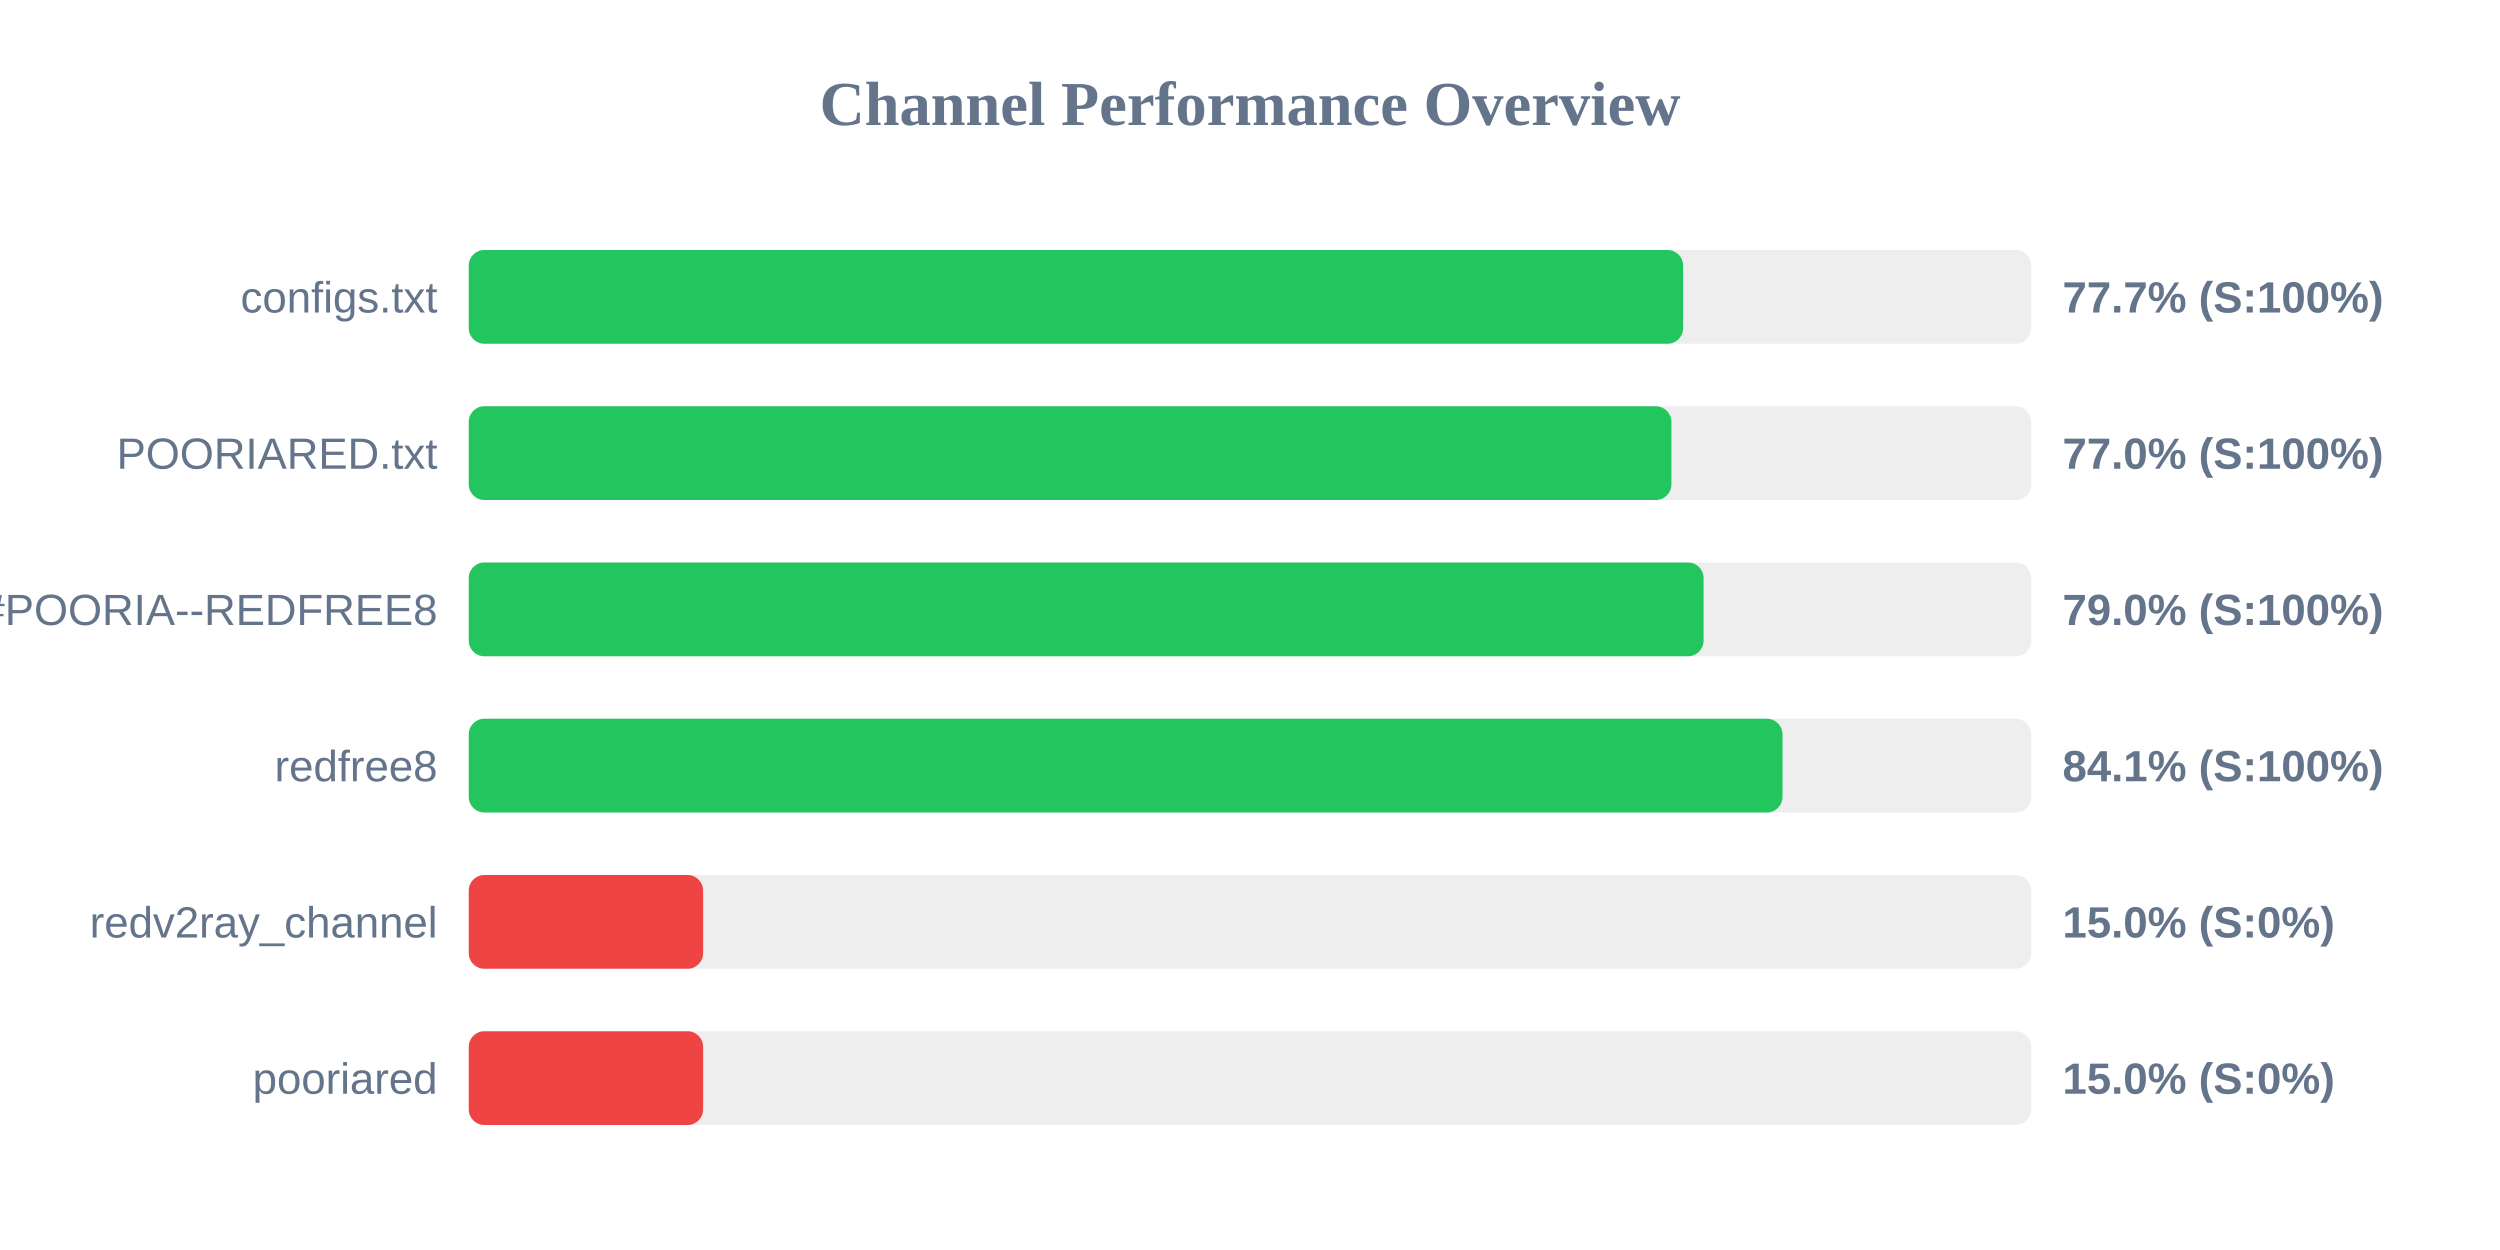
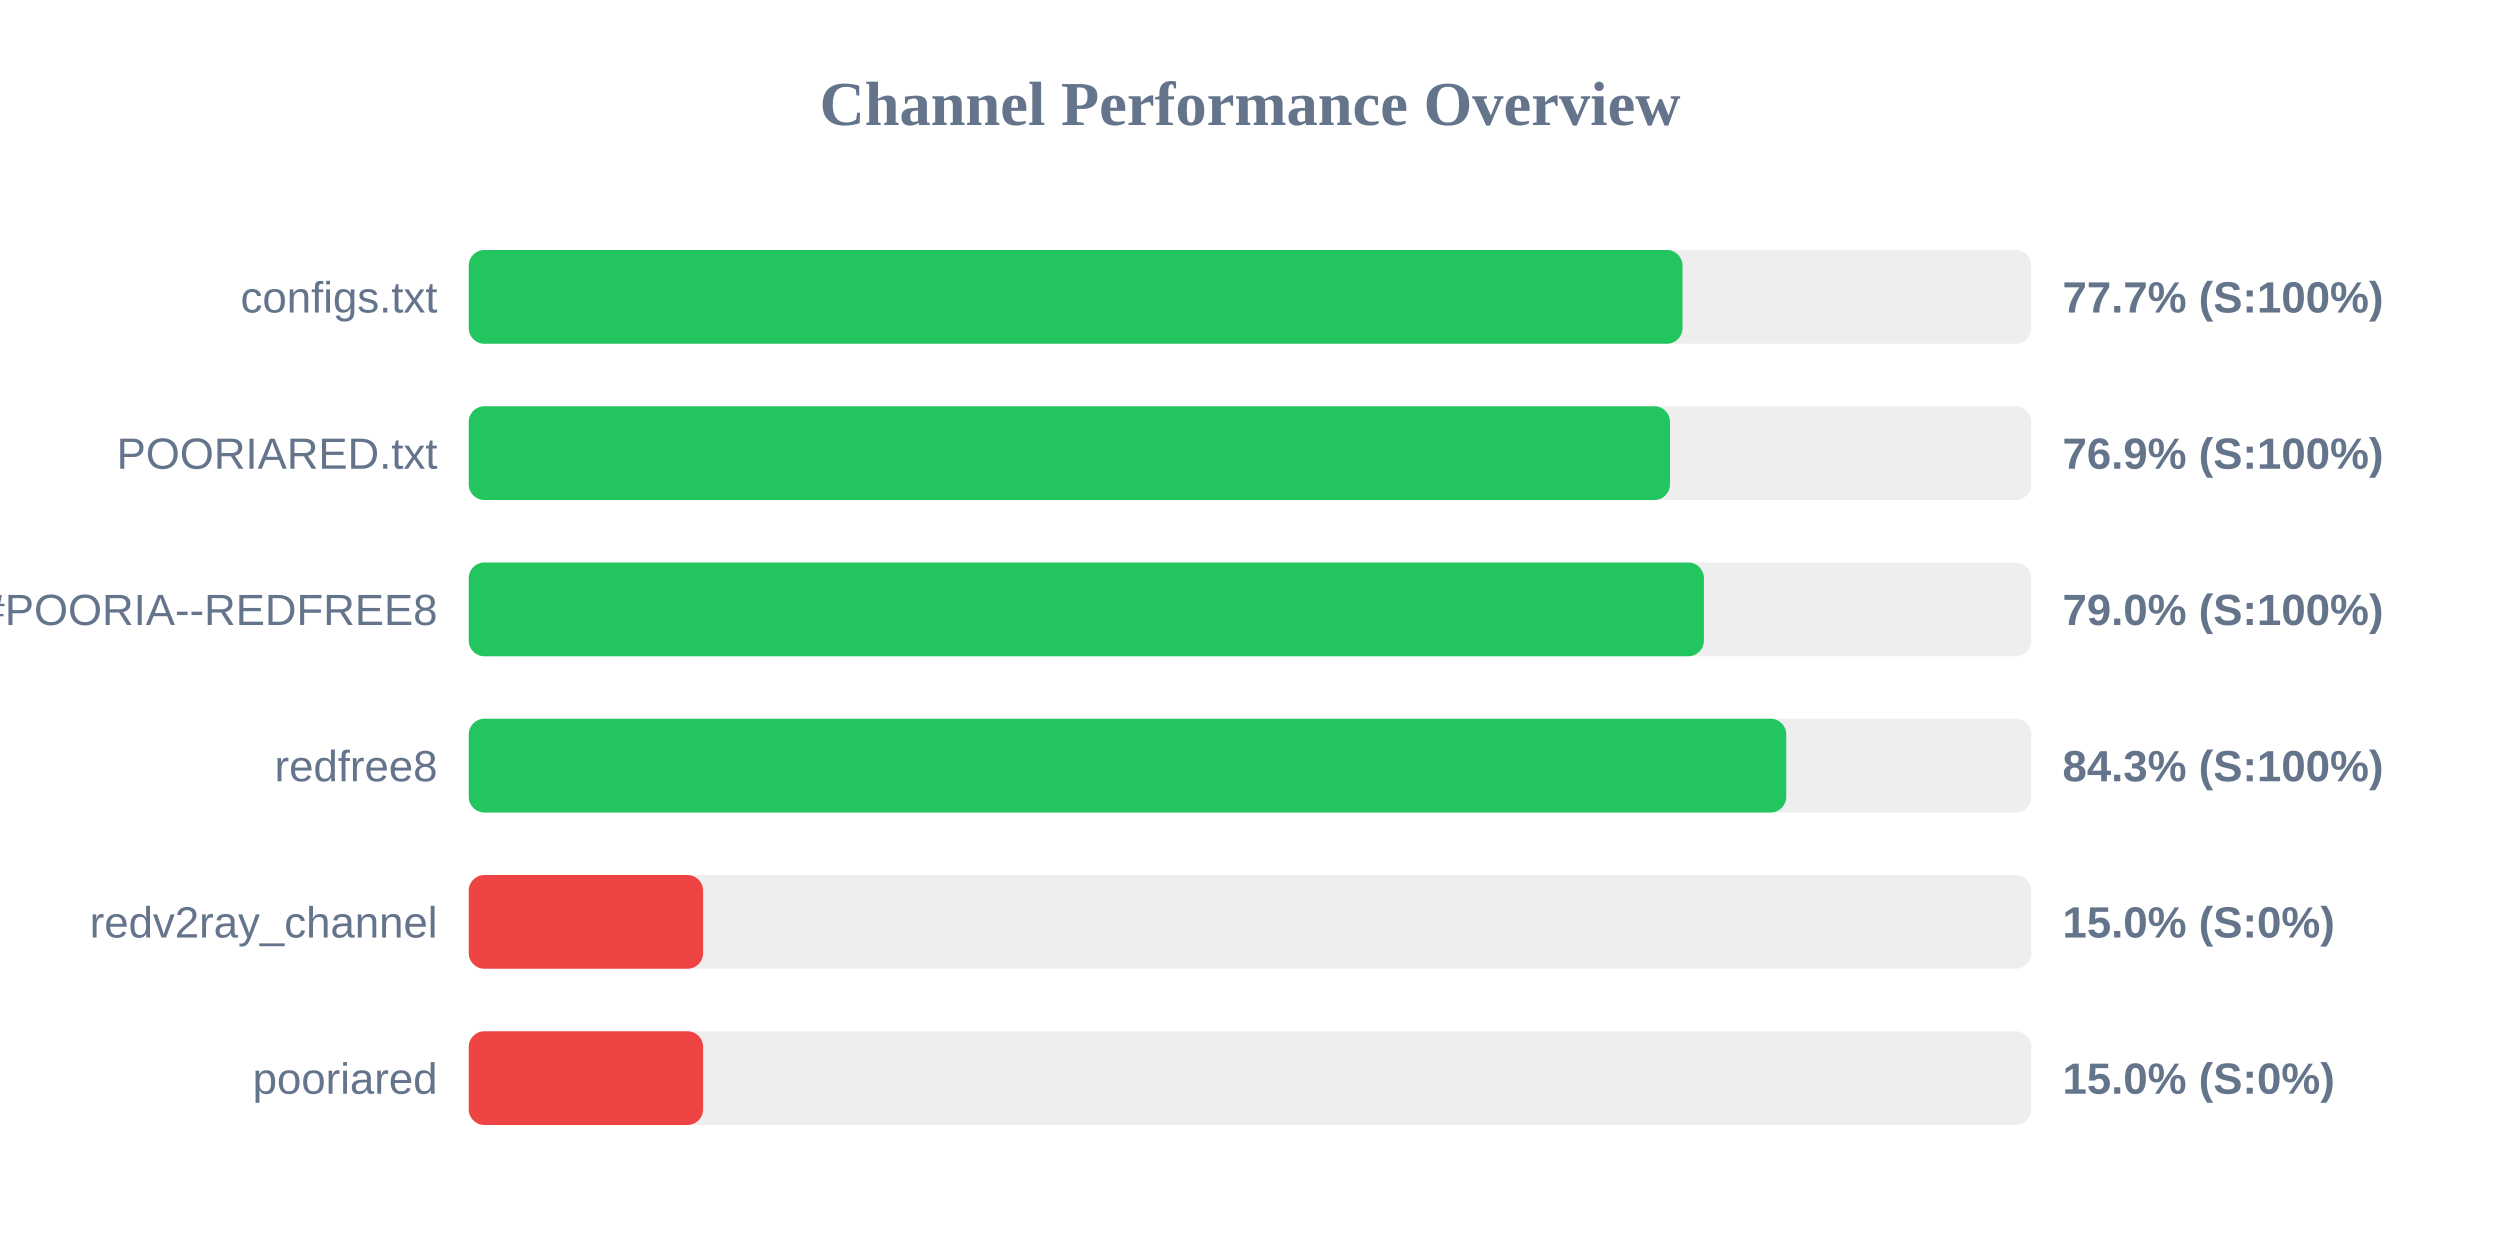
<svg xmlns="http://www.w3.org/2000/svg" width="800" height="400" version="1.1">
  <style>
        .row { font: 14px Arial; fill: #64748b; }
        .score { font: bold 14px Arial; fill: #64748b; }
    </style>
  <text x="400" y="40" text-anchor="middle" font-size="20px" font-weight="bold" fill="#64748b">Channel Performance Overview</text>
  <rect x="150" y="80" width="500" height="30" fill="#eee" rx="5" />
-   <rect x="150" y="80" width="388.6" height="30" fill="#22c55e" rx="5" />
+   <rect x="150" y="80" width="388.4" height="30" fill="#22c55e" rx="5" />
  <text x="140" y="100" text-anchor="end" class="row">configs.txt</text>
  <text x="660" y="100" text-anchor="start" class="score">77.7% (S:100%)</text>
  <rect x="150" y="130" width="500" height="30" fill="#eee" rx="5" />
-   <rect x="150" y="130" width="384.85" height="30" fill="#22c55e" rx="5" />
+   <rect x="150" y="130" width="384.4" height="30" fill="#22c55e" rx="5" />
  <text x="140" y="150" text-anchor="end" class="row">POORIARED.txt</text>
-   <text x="660" y="150" text-anchor="start" class="score">77.0% (S:100%)</text>
+   <text x="660" y="150" text-anchor="start" class="score">76.9% (S:100%)</text>
  <rect x="150" y="180" width="500" height="30" fill="#eee" rx="5" />
-   <rect x="150" y="180" width="395.15" height="30" fill="#22c55e" rx="5" />
+   <rect x="150" y="180" width="395.25" height="30" fill="#22c55e" rx="5" />
  <text x="140" y="200" text-anchor="end" class="row">POORIA--REDFREE8.txt#POORIA--REDFREE8</text>
  <text x="660" y="200" text-anchor="start" class="score">79.0% (S:100%)</text>
  <rect x="150" y="230" width="500" height="30" fill="#eee" rx="5" />
-   <rect x="150" y="230" width="420.4" height="30" fill="#22c55e" rx="5" />
+   <rect x="150" y="230" width="421.6" height="30" fill="#22c55e" rx="5" />
  <text x="140" y="250" text-anchor="end" class="row">redfree8</text>
-   <text x="660" y="250" text-anchor="start" class="score">84.1% (S:100%)</text>
+   <text x="660" y="250" text-anchor="start" class="score">84.3% (S:100%)</text>
  <rect x="150" y="280" width="500" height="30" fill="#eee" rx="5" />
  <rect x="150" y="280" width="75.0" height="30" fill="#ef4444" rx="5" />
  <text x="140" y="300" text-anchor="end" class="row">redv2ray_channel</text>
  <text x="660" y="300" text-anchor="start" class="score">15.0% (S:0%)</text>
  <rect x="150" y="330" width="500" height="30" fill="#eee" rx="5" />
  <rect x="150" y="330" width="75.0" height="30" fill="#ef4444" rx="5" />
  <text x="140" y="350" text-anchor="end" class="row">pooriared</text>
  <text x="660" y="350" text-anchor="start" class="score">15.0% (S:0%)</text>
</svg>
